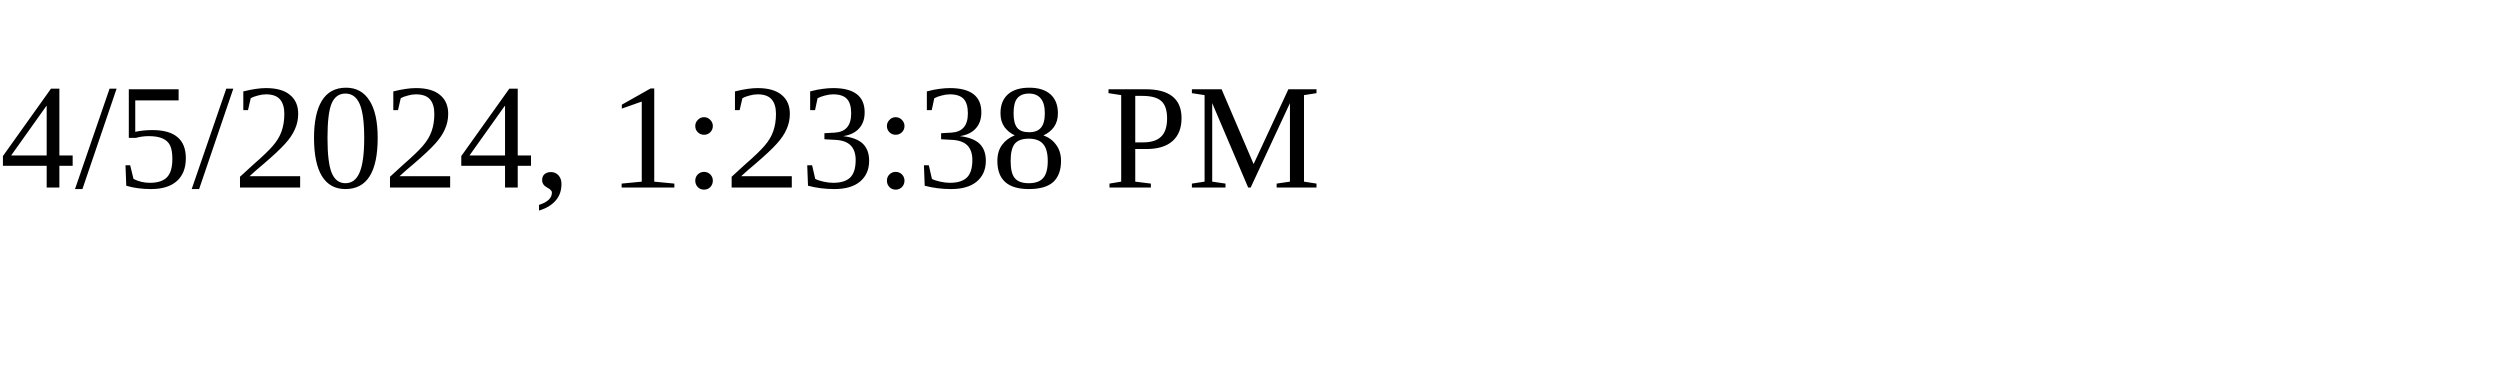
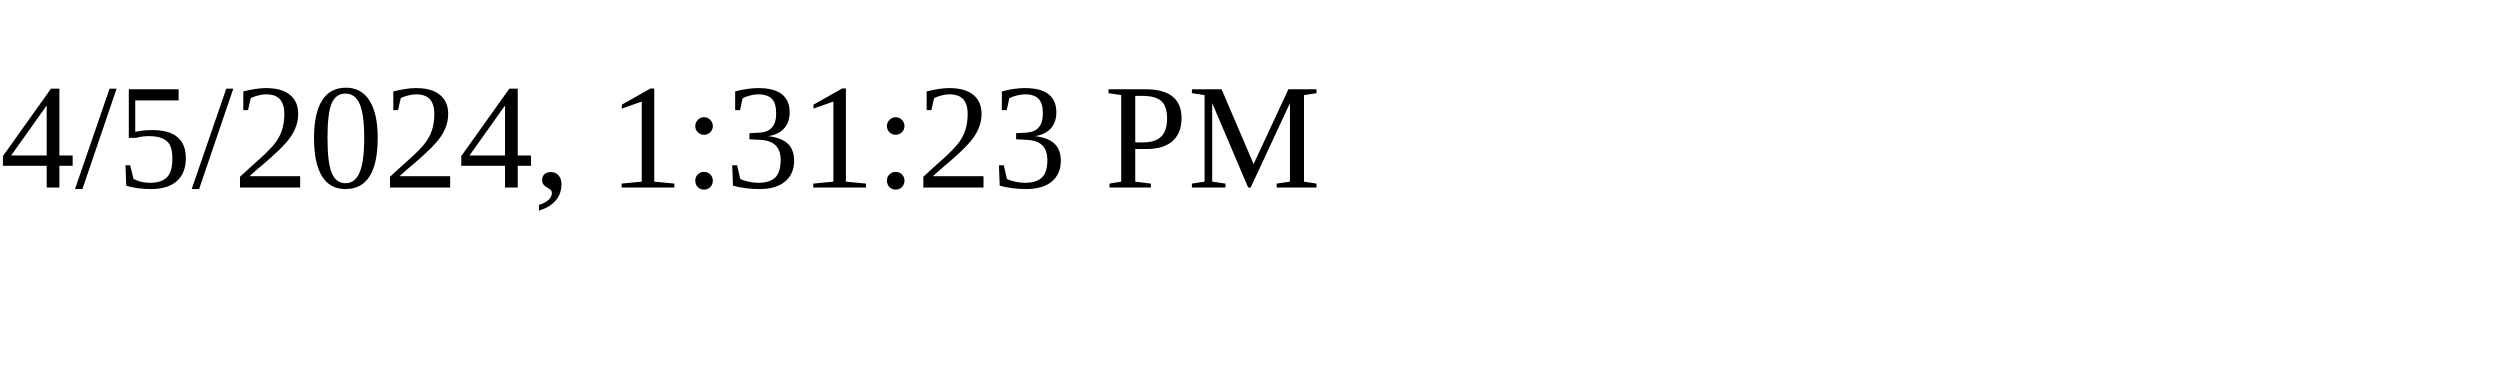
<svg xmlns="http://www.w3.org/2000/svg" height="30" width="200">
-   <text x="0" y="15">4/5/2024, 1:23:38 PM</text>
+   <text x="0" y="15">4/5/2024, 1:31:23 PM</text>
</svg>
